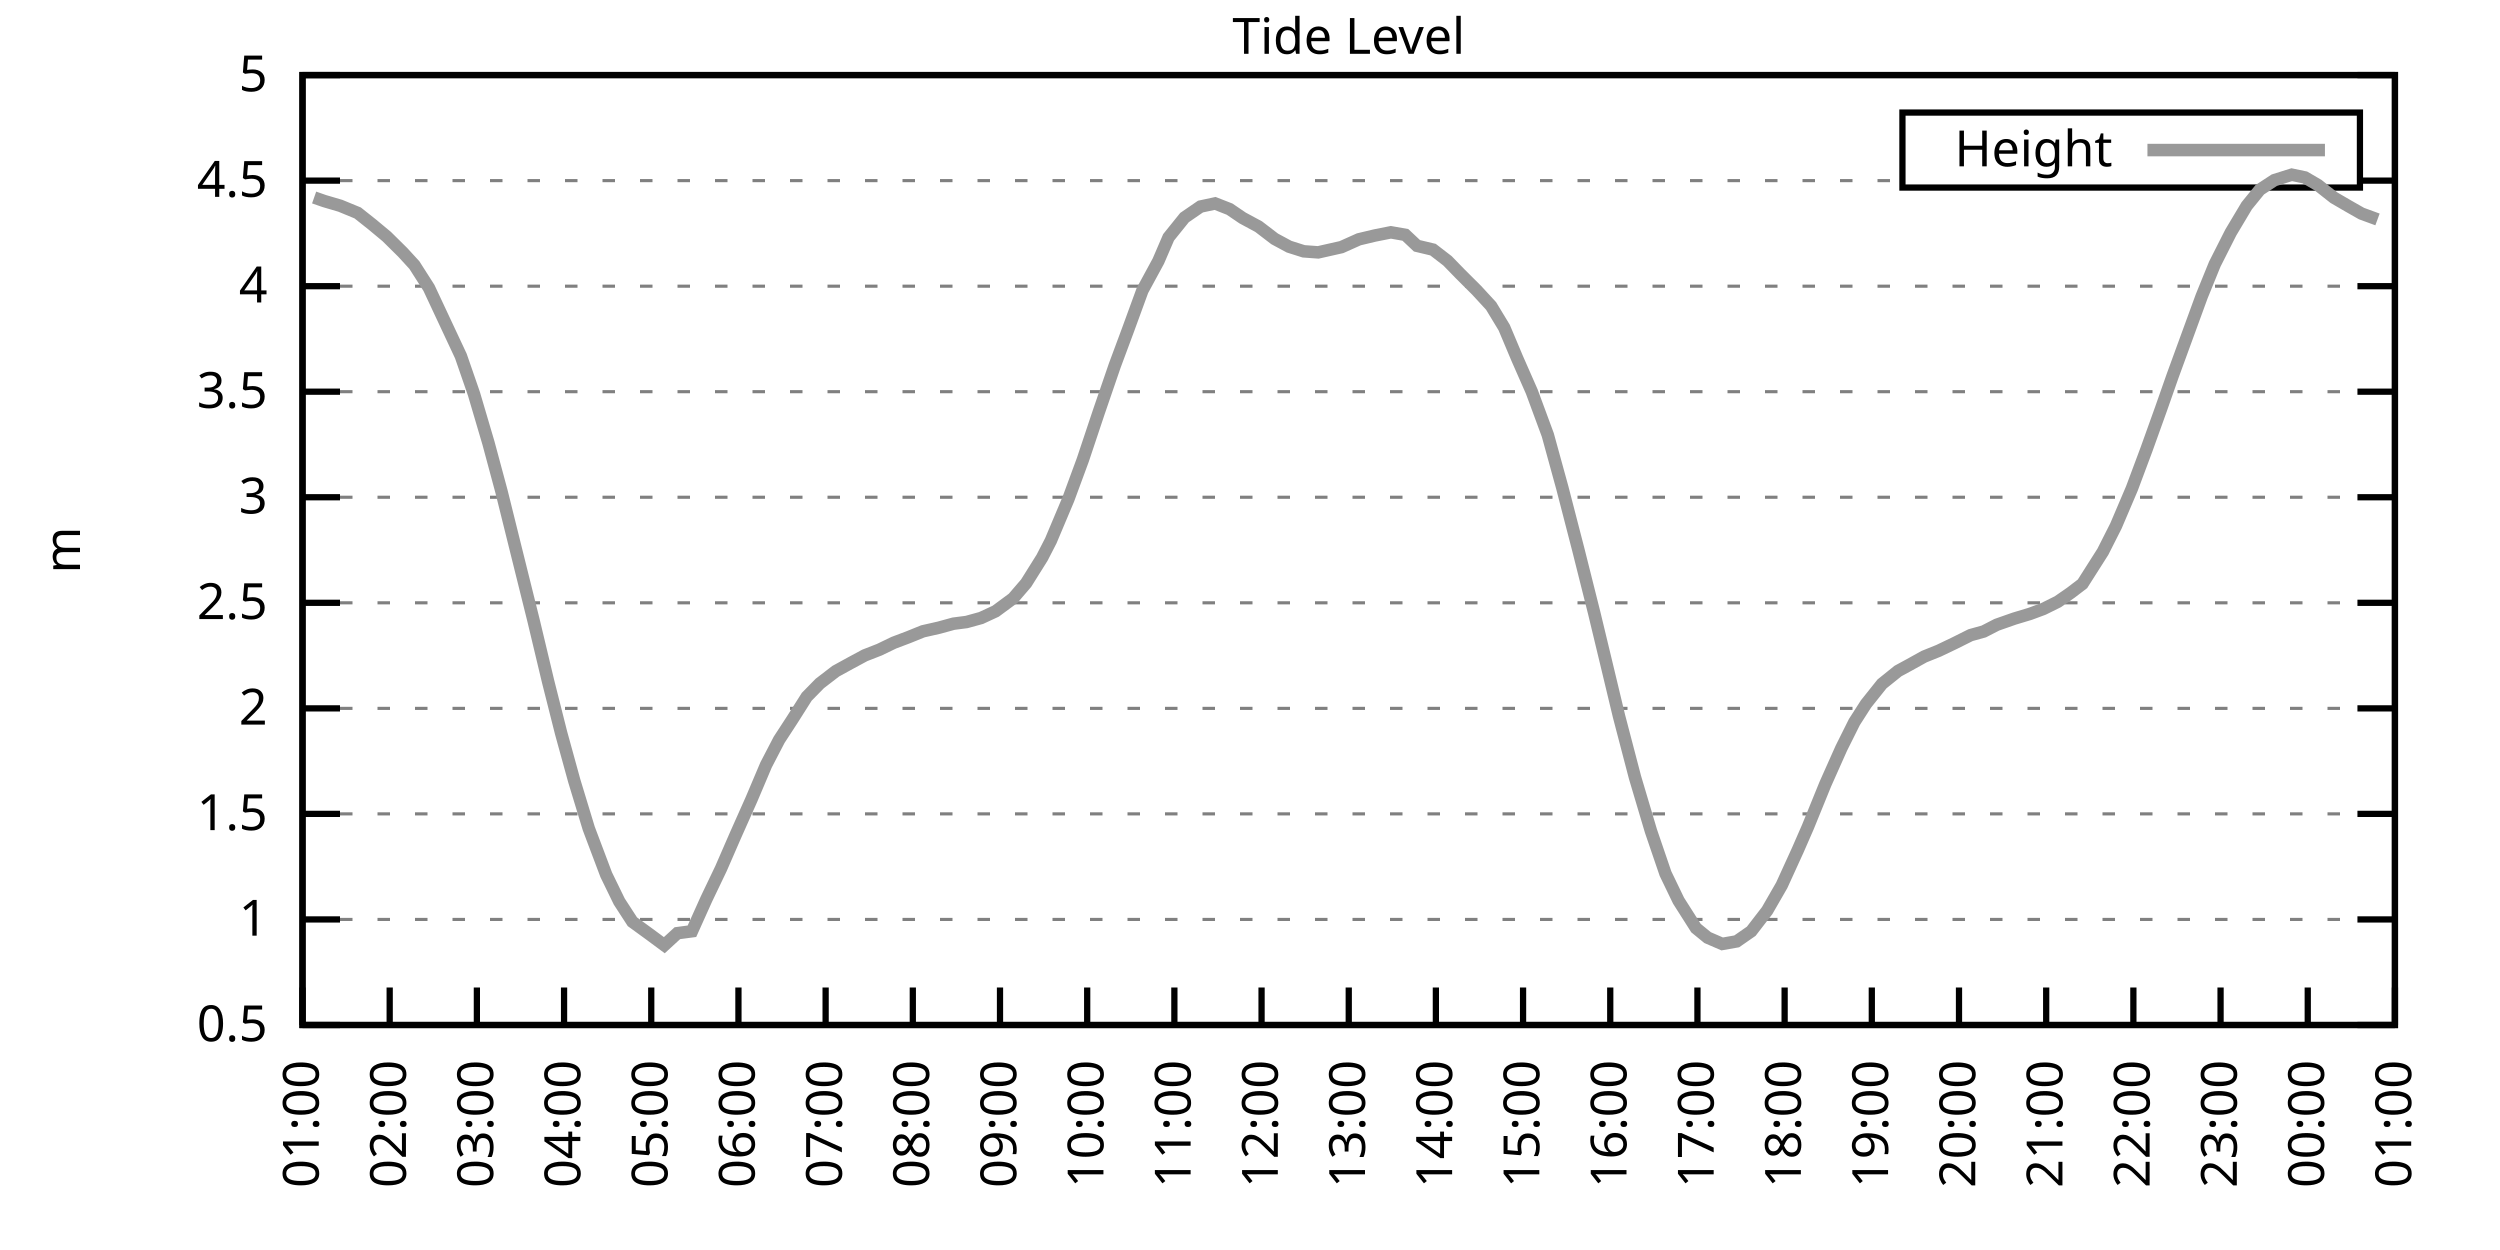
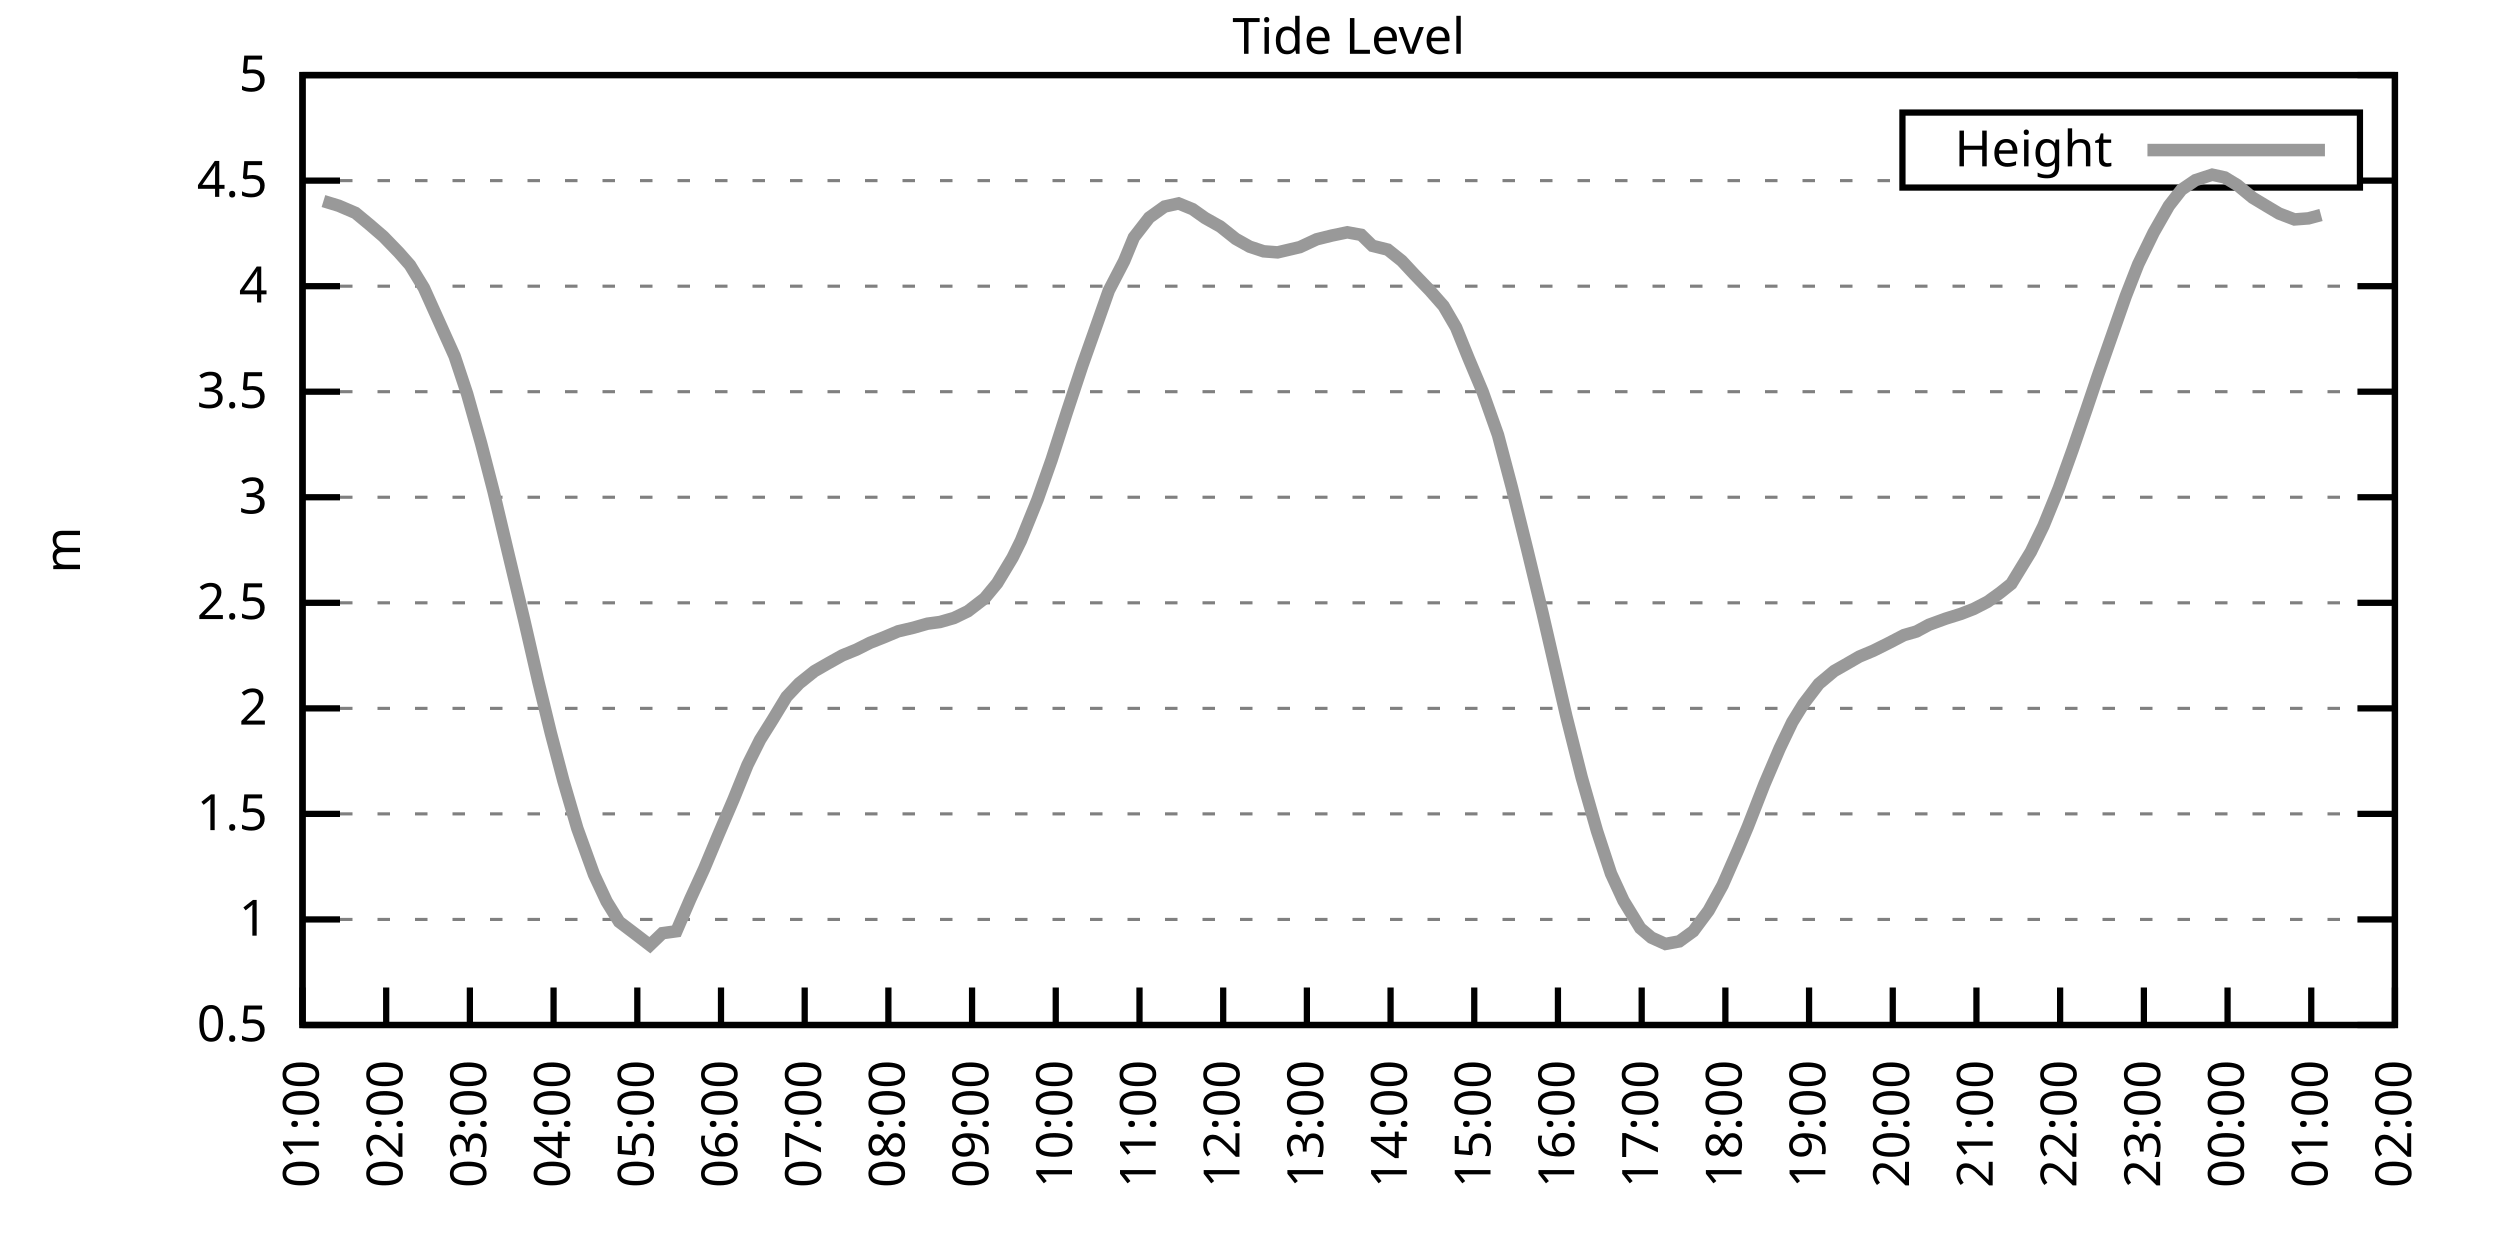
<svg xmlns="http://www.w3.org/2000/svg" xmlns:xlink="http://www.w3.org/1999/xlink" width="400" height="200" viewBox="0 0 400 200">
  <g id="gnuplot_canvas">
    <rect x="0" y="0" width="400" height="200" fill="none" />
    <defs>
      <circle id="gpDot" r="0.5" stroke-width="0.5" stroke="currentColor" />
      <path id="gpPt0" stroke-width="0.333" stroke="currentColor" d="M-1,0 h2 M0,-1 v2" />
      <path id="gpPt1" stroke-width="0.333" stroke="currentColor" d="M-1,-1 L1,1 M1,-1 L-1,1" />
      <path id="gpPt2" stroke-width="0.333" stroke="currentColor" d="M-1,0 L1,0 M0,-1 L0,1 M-1,-1 L1,1 M-1,1 L1,-1" />
      <rect id="gpPt3" stroke-width="0.333" stroke="currentColor" x="-1" y="-1" width="2" height="2" />
      <rect id="gpPt4" stroke-width="0.333" stroke="currentColor" fill="currentColor" x="-1" y="-1" width="2" height="2" />
      <circle id="gpPt5" stroke-width="0.333" stroke="currentColor" cx="0" cy="0" r="1" />
      <use xlink:href="#gpPt5" id="gpPt6" fill="currentColor" stroke="none" />
      <path id="gpPt7" stroke-width="0.333" stroke="currentColor" d="M0,-1.33 L-1.33,0.67 L1.33,0.67 z" />
      <use xlink:href="#gpPt7" id="gpPt8" fill="currentColor" stroke="none" />
      <use xlink:href="#gpPt7" id="gpPt9" stroke="currentColor" transform="rotate(180)" />
      <use xlink:href="#gpPt9" id="gpPt10" fill="currentColor" stroke="none" />
      <use xlink:href="#gpPt3" id="gpPt11" stroke="currentColor" transform="rotate(45)" />
      <use xlink:href="#gpPt11" id="gpPt12" fill="currentColor" stroke="none" />
      <path id="gpPt13" stroke-width="0.333" stroke="currentColor" d="M0,1.330 L1.265,0.411 L0.782,-1.067 L-0.782,-1.076 L-1.265,0.411 z" />
      <use xlink:href="#gpPt13" id="gpPt14" fill="currentColor" stroke="none" />
      <filter id="textbox" filterUnits="objectBoundingBox" x="0" y="0" height="1" width="1">
        <feFlood flood-color="white" flood-opacity="1" result="bgnd" />
        <feComposite in="SourceGraphic" in2="bgnd" operator="atop" />
      </filter>
      <filter id="greybox" filterUnits="objectBoundingBox" x="0" y="0" height="1" width="1">
        <feFlood flood-color="lightgrey" flood-opacity="1" result="grey" />
        <feComposite in="SourceGraphic" in2="grey" operator="atop" />
      </filter>
    </defs>
    <g fill="none" color="white" stroke="currentColor" stroke-width="1.00" stroke-linecap="butt" stroke-linejoin="miter">
</g>
    <g fill="none" color="black" stroke="currentColor" stroke-width="1.00" stroke-linecap="butt" stroke-linejoin="miter">
      <g stroke="none" shape-rendering="crispEdges">
        <polygon fill="rgb(255, 255, 255)" points="48.40,164.00 383.18,164.00 383.18,12.02 48.40,12.02 " />
      </g>
    </g>
    <g fill="none" color="black" stroke="currentColor" stroke-width="1.00" stroke-linecap="butt" stroke-linejoin="miter">
</g>
    <g fill="none" color="black" stroke="black" stroke-width="0.50" stroke-linecap="butt" stroke-linejoin="miter">
</g>
    <g fill="none" color="gray" stroke="currentColor" stroke-width="0.50" stroke-linecap="butt" stroke-linejoin="miter">
      <path stroke="gray" stroke-dasharray="2,4" class="gridline" d="M48.40,164.00 L383.19,164.00  " />
    </g>
    <g fill="none" color="gray" stroke="gray" stroke-width="1.00" stroke-linecap="butt" stroke-linejoin="miter">
</g>
    <g fill="none" color="black" stroke="currentColor" stroke-width="1.00" stroke-linecap="butt" stroke-linejoin="miter">
      <path stroke="black" d="M48.40,164.00 L54.40,164.00 M383.19,164.00 L377.19,164.00  " />
      <g transform="translate(42.80,166.60)" stroke="none" fill="black" font-family="Sans" font-size="8.00" text-anchor="end">
        <text>
          <tspan font-family="Sans"> 0.5</tspan>
        </text>
      </g>
    </g>
    <g fill="none" color="black" stroke="currentColor" stroke-width="1.00" stroke-linecap="butt" stroke-linejoin="miter">
</g>
    <g fill="none" color="black" stroke="black" stroke-width="0.50" stroke-linecap="butt" stroke-linejoin="miter">
</g>
    <g fill="none" color="gray" stroke="currentColor" stroke-width="0.50" stroke-linecap="butt" stroke-linejoin="miter">
      <path stroke="gray" stroke-dasharray="2,4" class="gridline" d="M48.40,147.11 L383.19,147.11  " />
    </g>
    <g fill="none" color="gray" stroke="gray" stroke-width="1.00" stroke-linecap="butt" stroke-linejoin="miter">
</g>
    <g fill="none" color="black" stroke="currentColor" stroke-width="1.00" stroke-linecap="butt" stroke-linejoin="miter">
      <path stroke="black" d="M48.40,147.11 L54.40,147.11 M383.19,147.11 L377.19,147.11  " />
      <g transform="translate(42.80,149.71)" stroke="none" fill="black" font-family="Sans" font-size="8.00" text-anchor="end">
        <text>
          <tspan font-family="Sans"> 1</tspan>
        </text>
      </g>
    </g>
    <g fill="none" color="black" stroke="currentColor" stroke-width="1.00" stroke-linecap="butt" stroke-linejoin="miter">
</g>
    <g fill="none" color="black" stroke="black" stroke-width="0.50" stroke-linecap="butt" stroke-linejoin="miter">
</g>
    <g fill="none" color="gray" stroke="currentColor" stroke-width="0.50" stroke-linecap="butt" stroke-linejoin="miter">
      <path stroke="gray" stroke-dasharray="2,4" class="gridline" d="M48.40,130.22 L383.19,130.22  " />
    </g>
    <g fill="none" color="gray" stroke="gray" stroke-width="1.00" stroke-linecap="butt" stroke-linejoin="miter">
</g>
    <g fill="none" color="black" stroke="currentColor" stroke-width="1.00" stroke-linecap="butt" stroke-linejoin="miter">
      <path stroke="black" d="M48.40,130.22 L54.40,130.22 M383.19,130.22 L377.19,130.22  " />
      <g transform="translate(42.80,132.82)" stroke="none" fill="black" font-family="Sans" font-size="8.00" text-anchor="end">
        <text>
          <tspan font-family="Sans"> 1.5</tspan>
        </text>
      </g>
    </g>
    <g fill="none" color="black" stroke="currentColor" stroke-width="1.00" stroke-linecap="butt" stroke-linejoin="miter">
</g>
    <g fill="none" color="black" stroke="black" stroke-width="0.50" stroke-linecap="butt" stroke-linejoin="miter">
</g>
    <g fill="none" color="gray" stroke="currentColor" stroke-width="0.50" stroke-linecap="butt" stroke-linejoin="miter">
      <path stroke="gray" stroke-dasharray="2,4" class="gridline" d="M48.40,113.34 L383.19,113.34  " />
    </g>
    <g fill="none" color="gray" stroke="gray" stroke-width="1.00" stroke-linecap="butt" stroke-linejoin="miter">
</g>
    <g fill="none" color="black" stroke="currentColor" stroke-width="1.00" stroke-linecap="butt" stroke-linejoin="miter">
      <path stroke="black" d="M48.40,113.34 L54.40,113.34 M383.19,113.34 L377.19,113.34  " />
      <g transform="translate(42.80,115.94)" stroke="none" fill="black" font-family="Sans" font-size="8.00" text-anchor="end">
        <text>
          <tspan font-family="Sans"> 2</tspan>
        </text>
      </g>
    </g>
    <g fill="none" color="black" stroke="currentColor" stroke-width="1.00" stroke-linecap="butt" stroke-linejoin="miter">
</g>
    <g fill="none" color="black" stroke="black" stroke-width="0.50" stroke-linecap="butt" stroke-linejoin="miter">
</g>
    <g fill="none" color="gray" stroke="currentColor" stroke-width="0.50" stroke-linecap="butt" stroke-linejoin="miter">
      <path stroke="gray" stroke-dasharray="2,4" class="gridline" d="M48.40,96.45 L383.19,96.45  " />
    </g>
    <g fill="none" color="gray" stroke="gray" stroke-width="1.00" stroke-linecap="butt" stroke-linejoin="miter">
</g>
    <g fill="none" color="black" stroke="currentColor" stroke-width="1.00" stroke-linecap="butt" stroke-linejoin="miter">
      <path stroke="black" d="M48.40,96.45 L54.40,96.45 M383.19,96.45 L377.19,96.45  " />
      <g transform="translate(42.80,99.05)" stroke="none" fill="black" font-family="Sans" font-size="8.00" text-anchor="end">
        <text>
          <tspan font-family="Sans"> 2.5</tspan>
        </text>
      </g>
    </g>
    <g fill="none" color="black" stroke="currentColor" stroke-width="1.00" stroke-linecap="butt" stroke-linejoin="miter">
</g>
    <g fill="none" color="black" stroke="black" stroke-width="0.50" stroke-linecap="butt" stroke-linejoin="miter">
</g>
    <g fill="none" color="gray" stroke="currentColor" stroke-width="0.50" stroke-linecap="butt" stroke-linejoin="miter">
      <path stroke="gray" stroke-dasharray="2,4" class="gridline" d="M48.40,79.56 L383.19,79.56  " />
    </g>
    <g fill="none" color="gray" stroke="gray" stroke-width="1.00" stroke-linecap="butt" stroke-linejoin="miter">
</g>
    <g fill="none" color="black" stroke="currentColor" stroke-width="1.00" stroke-linecap="butt" stroke-linejoin="miter">
      <path stroke="black" d="M48.40,79.56 L54.40,79.56 M383.19,79.56 L377.19,79.56  " />
      <g transform="translate(42.80,82.16)" stroke="none" fill="black" font-family="Sans" font-size="8.00" text-anchor="end">
        <text>
          <tspan font-family="Sans"> 3</tspan>
        </text>
      </g>
    </g>
    <g fill="none" color="black" stroke="currentColor" stroke-width="1.00" stroke-linecap="butt" stroke-linejoin="miter">
</g>
    <g fill="none" color="black" stroke="black" stroke-width="0.50" stroke-linecap="butt" stroke-linejoin="miter">
</g>
    <g fill="none" color="gray" stroke="currentColor" stroke-width="0.50" stroke-linecap="butt" stroke-linejoin="miter">
      <path stroke="gray" stroke-dasharray="2,4" class="gridline" d="M48.40,62.67 L383.19,62.67  " />
    </g>
    <g fill="none" color="gray" stroke="gray" stroke-width="1.00" stroke-linecap="butt" stroke-linejoin="miter">
</g>
    <g fill="none" color="black" stroke="currentColor" stroke-width="1.00" stroke-linecap="butt" stroke-linejoin="miter">
      <path stroke="black" d="M48.40,62.67 L54.40,62.67 M383.19,62.67 L377.19,62.67  " />
      <g transform="translate(42.80,65.27)" stroke="none" fill="black" font-family="Sans" font-size="8.00" text-anchor="end">
        <text>
          <tspan font-family="Sans"> 3.5</tspan>
        </text>
      </g>
    </g>
    <g fill="none" color="black" stroke="currentColor" stroke-width="1.00" stroke-linecap="butt" stroke-linejoin="miter">
</g>
    <g fill="none" color="black" stroke="black" stroke-width="0.50" stroke-linecap="butt" stroke-linejoin="miter">
</g>
    <g fill="none" color="gray" stroke="currentColor" stroke-width="0.50" stroke-linecap="butt" stroke-linejoin="miter">
      <path stroke="gray" stroke-dasharray="2,4" class="gridline" d="M48.40,45.79 L383.19,45.79  " />
    </g>
    <g fill="none" color="gray" stroke="gray" stroke-width="1.00" stroke-linecap="butt" stroke-linejoin="miter">
</g>
    <g fill="none" color="black" stroke="currentColor" stroke-width="1.00" stroke-linecap="butt" stroke-linejoin="miter">
      <path stroke="black" d="M48.40,45.79 L54.40,45.79 M383.19,45.79 L377.19,45.79  " />
      <g transform="translate(42.80,48.39)" stroke="none" fill="black" font-family="Sans" font-size="8.00" text-anchor="end">
        <text>
          <tspan font-family="Sans"> 4</tspan>
        </text>
      </g>
    </g>
    <g fill="none" color="black" stroke="currentColor" stroke-width="1.00" stroke-linecap="butt" stroke-linejoin="miter">
</g>
    <g fill="none" color="black" stroke="black" stroke-width="0.50" stroke-linecap="butt" stroke-linejoin="miter">
</g>
    <g fill="none" color="gray" stroke="currentColor" stroke-width="0.50" stroke-linecap="butt" stroke-linejoin="miter">
      <path stroke="gray" stroke-dasharray="2,4" class="gridline" d="M48.40,28.90 L304.39,28.90 M377.59,28.90 L383.19,28.90  " />
    </g>
    <g fill="none" color="gray" stroke="gray" stroke-width="1.00" stroke-linecap="butt" stroke-linejoin="miter">
</g>
    <g fill="none" color="black" stroke="currentColor" stroke-width="1.00" stroke-linecap="butt" stroke-linejoin="miter">
      <path stroke="black" d="M48.40,28.90 L54.40,28.90 M383.19,28.90 L377.19,28.90  " />
      <g transform="translate(42.80,31.50)" stroke="none" fill="black" font-family="Sans" font-size="8.00" text-anchor="end">
        <text>
          <tspan font-family="Sans"> 4.5</tspan>
        </text>
      </g>
    </g>
    <g fill="none" color="black" stroke="currentColor" stroke-width="1.00" stroke-linecap="butt" stroke-linejoin="miter">
</g>
    <g fill="none" color="black" stroke="black" stroke-width="0.50" stroke-linecap="butt" stroke-linejoin="miter">
</g>
    <g fill="none" color="gray" stroke="currentColor" stroke-width="0.50" stroke-linecap="butt" stroke-linejoin="miter">
      <path stroke="gray" stroke-dasharray="2,4" class="gridline" d="M48.40,12.01 L383.19,12.01  " />
    </g>
    <g fill="none" color="gray" stroke="gray" stroke-width="1.00" stroke-linecap="butt" stroke-linejoin="miter">
</g>
    <g fill="none" color="black" stroke="currentColor" stroke-width="1.00" stroke-linecap="butt" stroke-linejoin="miter">
      <path stroke="black" d="M48.40,12.01 L54.40,12.01 M383.19,12.01 L377.19,12.01  " />
      <g transform="translate(42.80,14.61)" stroke="none" fill="black" font-family="Sans" font-size="8.00" text-anchor="end">
        <text>
          <tspan font-family="Sans"> 5</tspan>
        </text>
      </g>
    </g>
    <g fill="none" color="black" stroke="currentColor" stroke-width="1.00" stroke-linecap="butt" stroke-linejoin="miter">
      <path stroke="black" d="M48.40,164.00 L48.40,158.00  " />
      <g transform="translate(51.00,169.60) rotate(270.00)" stroke="none" fill="black" font-family="Sans" font-size="8.00" text-anchor="end">
        <text>
          <tspan font-family="Sans">01:00</tspan>
        </text>
      </g>
    </g>
    <g fill="none" color="black" stroke="currentColor" stroke-width="1.00" stroke-linecap="butt" stroke-linejoin="miter">
-       <path stroke="black" d="M62.35,164.00 L62.35,158.00  " />
-       <g transform="translate(64.95,169.60) rotate(270.00)" stroke="none" fill="black" font-family="Sans" font-size="8.00" text-anchor="end">
+       <path stroke="black" d="M61.79,164.00 L61.79,158.00  " />
+       <g transform="translate(64.39,169.60) rotate(270.00)" stroke="none" fill="black" font-family="Sans" font-size="8.00" text-anchor="end">
        <text>
          <tspan font-family="Sans">02:00</tspan>
        </text>
      </g>
    </g>
    <g fill="none" color="black" stroke="currentColor" stroke-width="1.00" stroke-linecap="butt" stroke-linejoin="miter">
-       <path stroke="black" d="M76.30,164.00 L76.30,158.00  " />
-       <g transform="translate(78.90,169.60) rotate(270.00)" stroke="none" fill="black" font-family="Sans" font-size="8.00" text-anchor="end">
+       <path stroke="black" d="M75.18,164.00 L75.18,158.00  " />
+       <g transform="translate(77.78,169.60) rotate(270.00)" stroke="none" fill="black" font-family="Sans" font-size="8.00" text-anchor="end">
        <text>
          <tspan font-family="Sans">03:00</tspan>
        </text>
      </g>
    </g>
    <g fill="none" color="black" stroke="currentColor" stroke-width="1.00" stroke-linecap="butt" stroke-linejoin="miter">
-       <path stroke="black" d="M90.25,164.00 L90.25,158.00  " />
-       <g transform="translate(92.85,169.60) rotate(270.00)" stroke="none" fill="black" font-family="Sans" font-size="8.00" text-anchor="end">
+       <path stroke="black" d="M88.57,164.00 L88.57,158.00  " />
+       <g transform="translate(91.17,169.60) rotate(270.00)" stroke="none" fill="black" font-family="Sans" font-size="8.00" text-anchor="end">
        <text>
          <tspan font-family="Sans">04:00</tspan>
        </text>
      </g>
    </g>
    <g fill="none" color="black" stroke="currentColor" stroke-width="1.00" stroke-linecap="butt" stroke-linejoin="miter">
-       <path stroke="black" d="M104.20,164.00 L104.20,158.00  " />
-       <g transform="translate(106.80,169.60) rotate(270.00)" stroke="none" fill="black" font-family="Sans" font-size="8.00" text-anchor="end">
+       <path stroke="black" d="M101.97,164.00 L101.97,158.00  " />
+       <g transform="translate(104.57,169.60) rotate(270.00)" stroke="none" fill="black" font-family="Sans" font-size="8.00" text-anchor="end">
        <text>
          <tspan font-family="Sans">05:00</tspan>
        </text>
      </g>
    </g>
    <g fill="none" color="black" stroke="currentColor" stroke-width="1.00" stroke-linecap="butt" stroke-linejoin="miter">
-       <path stroke="black" d="M118.15,164.00 L118.15,158.00  " />
-       <g transform="translate(120.75,169.60) rotate(270.00)" stroke="none" fill="black" font-family="Sans" font-size="8.00" text-anchor="end">
+       <path stroke="black" d="M115.36,164.00 L115.36,158.00  " />
+       <g transform="translate(117.96,169.60) rotate(270.00)" stroke="none" fill="black" font-family="Sans" font-size="8.00" text-anchor="end">
        <text>
          <tspan font-family="Sans">06:00</tspan>
        </text>
      </g>
    </g>
    <g fill="none" color="black" stroke="currentColor" stroke-width="1.00" stroke-linecap="butt" stroke-linejoin="miter">
-       <path stroke="black" d="M132.10,164.00 L132.10,158.00  " />
-       <g transform="translate(134.70,169.60) rotate(270.00)" stroke="none" fill="black" font-family="Sans" font-size="8.00" text-anchor="end">
+       <path stroke="black" d="M128.75,164.00 L128.75,158.00  " />
+       <g transform="translate(131.35,169.60) rotate(270.00)" stroke="none" fill="black" font-family="Sans" font-size="8.00" text-anchor="end">
        <text>
          <tspan font-family="Sans">07:00</tspan>
        </text>
      </g>
    </g>
    <g fill="none" color="black" stroke="currentColor" stroke-width="1.00" stroke-linecap="butt" stroke-linejoin="miter">
-       <path stroke="black" d="M146.05,164.00 L146.05,158.00  " />
-       <g transform="translate(148.65,169.60) rotate(270.00)" stroke="none" fill="black" font-family="Sans" font-size="8.00" text-anchor="end">
+       <path stroke="black" d="M142.14,164.00 L142.14,158.00  " />
+       <g transform="translate(144.74,169.60) rotate(270.00)" stroke="none" fill="black" font-family="Sans" font-size="8.00" text-anchor="end">
        <text>
          <tspan font-family="Sans">08:00</tspan>
        </text>
      </g>
    </g>
    <g fill="none" color="black" stroke="currentColor" stroke-width="1.00" stroke-linecap="butt" stroke-linejoin="miter">
-       <path stroke="black" d="M160.00,164.00 L160.00,158.00  " />
-       <g transform="translate(162.60,169.60) rotate(270.00)" stroke="none" fill="black" font-family="Sans" font-size="8.00" text-anchor="end">
+       <path stroke="black" d="M155.53,164.00 L155.53,158.00  " />
+       <g transform="translate(158.13,169.60) rotate(270.00)" stroke="none" fill="black" font-family="Sans" font-size="8.00" text-anchor="end">
        <text>
          <tspan font-family="Sans">09:00</tspan>
        </text>
      </g>
    </g>
    <g fill="none" color="black" stroke="currentColor" stroke-width="1.00" stroke-linecap="butt" stroke-linejoin="miter">
-       <path stroke="black" d="M173.95,164.00 L173.95,158.00  " />
-       <g transform="translate(176.55,169.60) rotate(270.00)" stroke="none" fill="black" font-family="Sans" font-size="8.00" text-anchor="end">
+       <path stroke="black" d="M168.92,164.00 L168.92,158.00  " />
+       <g transform="translate(171.52,169.60) rotate(270.00)" stroke="none" fill="black" font-family="Sans" font-size="8.00" text-anchor="end">
        <text>
          <tspan font-family="Sans">10:00</tspan>
        </text>
      </g>
    </g>
    <g fill="none" color="black" stroke="currentColor" stroke-width="1.00" stroke-linecap="butt" stroke-linejoin="miter">
-       <path stroke="black" d="M187.90,164.00 L187.90,158.00  " />
-       <g transform="translate(190.50,169.60) rotate(270.00)" stroke="none" fill="black" font-family="Sans" font-size="8.00" text-anchor="end">
+       <path stroke="black" d="M182.32,164.00 L182.32,158.00  " />
+       <g transform="translate(184.92,169.60) rotate(270.00)" stroke="none" fill="black" font-family="Sans" font-size="8.00" text-anchor="end">
        <text>
          <tspan font-family="Sans">11:00</tspan>
        </text>
      </g>
    </g>
    <g fill="none" color="black" stroke="currentColor" stroke-width="1.00" stroke-linecap="butt" stroke-linejoin="miter">
-       <path stroke="black" d="M201.85,164.00 L201.85,158.00  " />
-       <g transform="translate(204.45,169.60) rotate(270.00)" stroke="none" fill="black" font-family="Sans" font-size="8.00" text-anchor="end">
+       <path stroke="black" d="M195.71,164.00 L195.71,158.00  " />
+       <g transform="translate(198.31,169.60) rotate(270.00)" stroke="none" fill="black" font-family="Sans" font-size="8.00" text-anchor="end">
        <text>
          <tspan font-family="Sans">12:00</tspan>
        </text>
      </g>
    </g>
    <g fill="none" color="black" stroke="currentColor" stroke-width="1.00" stroke-linecap="butt" stroke-linejoin="miter">
-       <path stroke="black" d="M215.80,164.00 L215.80,158.00  " />
-       <g transform="translate(218.40,169.60) rotate(270.00)" stroke="none" fill="black" font-family="Sans" font-size="8.00" text-anchor="end">
+       <path stroke="black" d="M209.10,164.00 L209.10,158.00  " />
+       <g transform="translate(211.70,169.60) rotate(270.00)" stroke="none" fill="black" font-family="Sans" font-size="8.00" text-anchor="end">
        <text>
          <tspan font-family="Sans">13:00</tspan>
        </text>
      </g>
    </g>
    <g fill="none" color="black" stroke="currentColor" stroke-width="1.00" stroke-linecap="butt" stroke-linejoin="miter">
-       <path stroke="black" d="M229.74,164.00 L229.74,158.00  " />
-       <g transform="translate(232.34,169.60) rotate(270.00)" stroke="none" fill="black" font-family="Sans" font-size="8.00" text-anchor="end">
+       <path stroke="black" d="M222.49,164.00 L222.49,158.00  " />
+       <g transform="translate(225.09,169.60) rotate(270.00)" stroke="none" fill="black" font-family="Sans" font-size="8.00" text-anchor="end">
        <text>
          <tspan font-family="Sans">14:00</tspan>
        </text>
      </g>
    </g>
    <g fill="none" color="black" stroke="currentColor" stroke-width="1.00" stroke-linecap="butt" stroke-linejoin="miter">
-       <path stroke="black" d="M243.69,164.00 L243.69,158.00  " />
-       <g transform="translate(246.29,169.60) rotate(270.00)" stroke="none" fill="black" font-family="Sans" font-size="8.00" text-anchor="end">
+       <path stroke="black" d="M235.88,164.00 L235.88,158.00  " />
+       <g transform="translate(238.48,169.60) rotate(270.00)" stroke="none" fill="black" font-family="Sans" font-size="8.00" text-anchor="end">
        <text>
          <tspan font-family="Sans">15:00</tspan>
        </text>
      </g>
    </g>
    <g fill="none" color="black" stroke="currentColor" stroke-width="1.00" stroke-linecap="butt" stroke-linejoin="miter">
-       <path stroke="black" d="M257.64,164.00 L257.64,158.00  " />
-       <g transform="translate(260.24,169.60) rotate(270.00)" stroke="none" fill="black" font-family="Sans" font-size="8.00" text-anchor="end">
+       <path stroke="black" d="M249.27,164.00 L249.27,158.00  " />
+       <g transform="translate(251.87,169.60) rotate(270.00)" stroke="none" fill="black" font-family="Sans" font-size="8.00" text-anchor="end">
        <text>
          <tspan font-family="Sans">16:00</tspan>
        </text>
      </g>
    </g>
    <g fill="none" color="black" stroke="currentColor" stroke-width="1.00" stroke-linecap="butt" stroke-linejoin="miter">
-       <path stroke="black" d="M271.59,164.00 L271.59,158.00  " />
-       <g transform="translate(274.19,169.60) rotate(270.00)" stroke="none" fill="black" font-family="Sans" font-size="8.00" text-anchor="end">
+       <path stroke="black" d="M262.67,164.00 L262.67,158.00  " />
+       <g transform="translate(265.27,169.60) rotate(270.00)" stroke="none" fill="black" font-family="Sans" font-size="8.00" text-anchor="end">
        <text>
          <tspan font-family="Sans">17:00</tspan>
        </text>
      </g>
    </g>
    <g fill="none" color="black" stroke="currentColor" stroke-width="1.00" stroke-linecap="butt" stroke-linejoin="miter">
-       <path stroke="black" d="M285.54,164.00 L285.54,158.00  " />
-       <g transform="translate(288.14,169.60) rotate(270.00)" stroke="none" fill="black" font-family="Sans" font-size="8.00" text-anchor="end">
+       <path stroke="black" d="M276.06,164.00 L276.06,158.00  " />
+       <g transform="translate(278.66,169.60) rotate(270.00)" stroke="none" fill="black" font-family="Sans" font-size="8.00" text-anchor="end">
        <text>
          <tspan font-family="Sans">18:00</tspan>
        </text>
      </g>
    </g>
    <g fill="none" color="black" stroke="currentColor" stroke-width="1.00" stroke-linecap="butt" stroke-linejoin="miter">
-       <path stroke="black" d="M299.49,164.00 L299.49,158.00  " />
-       <g transform="translate(302.09,169.60) rotate(270.00)" stroke="none" fill="black" font-family="Sans" font-size="8.00" text-anchor="end">
+       <path stroke="black" d="M289.45,164.00 L289.45,158.00  " />
+       <g transform="translate(292.05,169.60) rotate(270.00)" stroke="none" fill="black" font-family="Sans" font-size="8.00" text-anchor="end">
        <text>
          <tspan font-family="Sans">19:00</tspan>
        </text>
      </g>
    </g>
    <g fill="none" color="black" stroke="currentColor" stroke-width="1.00" stroke-linecap="butt" stroke-linejoin="miter">
-       <path stroke="black" d="M313.44,164.00 L313.44,158.00  " />
-       <g transform="translate(316.04,169.60) rotate(270.00)" stroke="none" fill="black" font-family="Sans" font-size="8.00" text-anchor="end">
+       <path stroke="black" d="M302.84,164.00 L302.84,158.00  " />
+       <g transform="translate(305.44,169.60) rotate(270.00)" stroke="none" fill="black" font-family="Sans" font-size="8.00" text-anchor="end">
        <text>
          <tspan font-family="Sans">20:00</tspan>
        </text>
      </g>
    </g>
    <g fill="none" color="black" stroke="currentColor" stroke-width="1.00" stroke-linecap="butt" stroke-linejoin="miter">
-       <path stroke="black" d="M327.39,164.00 L327.39,158.00  " />
-       <g transform="translate(329.99,169.60) rotate(270.00)" stroke="none" fill="black" font-family="Sans" font-size="8.00" text-anchor="end">
+       <path stroke="black" d="M316.23,164.00 L316.23,158.00  " />
+       <g transform="translate(318.83,169.60) rotate(270.00)" stroke="none" fill="black" font-family="Sans" font-size="8.00" text-anchor="end">
        <text>
          <tspan font-family="Sans">21:00</tspan>
        </text>
      </g>
    </g>
    <g fill="none" color="black" stroke="currentColor" stroke-width="1.00" stroke-linecap="butt" stroke-linejoin="miter">
-       <path stroke="black" d="M341.34,164.00 L341.34,158.00  " />
-       <g transform="translate(343.94,169.60) rotate(270.00)" stroke="none" fill="black" font-family="Sans" font-size="8.00" text-anchor="end">
+       <path stroke="black" d="M329.62,164.00 L329.62,158.00  " />
+       <g transform="translate(332.22,169.60) rotate(270.00)" stroke="none" fill="black" font-family="Sans" font-size="8.00" text-anchor="end">
        <text>
          <tspan font-family="Sans">22:00</tspan>
        </text>
      </g>
    </g>
    <g fill="none" color="black" stroke="currentColor" stroke-width="1.00" stroke-linecap="butt" stroke-linejoin="miter">
-       <path stroke="black" d="M355.29,164.00 L355.29,158.00  " />
-       <g transform="translate(357.89,169.60) rotate(270.00)" stroke="none" fill="black" font-family="Sans" font-size="8.00" text-anchor="end">
+       <path stroke="black" d="M343.02,164.00 L343.02,158.00  " />
+       <g transform="translate(345.62,169.60) rotate(270.00)" stroke="none" fill="black" font-family="Sans" font-size="8.00" text-anchor="end">
        <text>
          <tspan font-family="Sans">23:00</tspan>
        </text>
      </g>
    </g>
    <g fill="none" color="black" stroke="currentColor" stroke-width="1.00" stroke-linecap="butt" stroke-linejoin="miter">
-       <path stroke="black" d="M369.24,164.00 L369.24,158.00  " />
-       <g transform="translate(371.84,169.60) rotate(270.00)" stroke="none" fill="black" font-family="Sans" font-size="8.00" text-anchor="end">
+       <path stroke="black" d="M356.41,164.00 L356.41,158.00  " />
+       <g transform="translate(359.01,169.60) rotate(270.00)" stroke="none" fill="black" font-family="Sans" font-size="8.00" text-anchor="end">
        <text>
          <tspan font-family="Sans">00:00</tspan>
+         </text>
+       </g>
+     </g>
+     <g fill="none" color="black" stroke="currentColor" stroke-width="1.00" stroke-linecap="butt" stroke-linejoin="miter">
+       <path stroke="black" d="M369.80,164.00 L369.80,158.00  " />
+       <g transform="translate(372.40,169.60) rotate(270.00)" stroke="none" fill="black" font-family="Sans" font-size="8.00" text-anchor="end">
+         <text>
+           <tspan font-family="Sans">01:00</tspan>
        </text>
      </g>
    </g>
    <g fill="none" color="black" stroke="currentColor" stroke-width="1.00" stroke-linecap="butt" stroke-linejoin="miter">
      <path stroke="black" d="M383.19,164.00 L383.19,158.00  " />
      <g transform="translate(385.79,169.60) rotate(270.00)" stroke="none" fill="black" font-family="Sans" font-size="8.00" text-anchor="end">
        <text>
-           <tspan font-family="Sans">01:00</tspan>
+           <tspan font-family="Sans">02:00</tspan>
        </text>
      </g>
    </g>
    <g fill="none" color="black" stroke="currentColor" stroke-width="1.00" stroke-linecap="butt" stroke-linejoin="miter">
</g>
    <g fill="none" color="black" stroke="currentColor" stroke-width="1.00" stroke-linecap="butt" stroke-linejoin="miter">
      <path stroke="black" d="M48.40,12.01 L48.40,164.00 L383.19,164.00 L383.19,12.01 L48.40,12.01 Z  " />
    </g>
    <g fill="none" color="black" stroke="currentColor" stroke-width="1.00" stroke-linecap="butt" stroke-linejoin="miter">
</g>
    <g fill="none" color="black" stroke="currentColor" stroke-width="1.00" stroke-linecap="butt" stroke-linejoin="miter">
      <path stroke="black" d="M304.39,30.01 L304.39,18.01 L377.59,18.01 L377.59,30.01 L304.39,30.01 Z  " />
    </g>
    <g id="Tide_level_plot_1">
      <g fill="none" color="white" stroke="black" stroke-width="2.00" stroke-linecap="butt" stroke-linejoin="miter">
</g>
      <g fill="none" color="black" stroke="currentColor" stroke-width="2.00" stroke-linecap="butt" stroke-linejoin="miter">
        <g transform="translate(337.99,26.61)" stroke="none" fill="black" font-family="Sans" font-size="8.00" text-anchor="end">
          <text>
            <tspan font-family="Sans">Height</tspan>
          </text>
        </g>
      </g>
      <g fill="none" color="black" stroke="currentColor" stroke-width="2.00" stroke-linecap="butt" stroke-linejoin="miter">
-         <path stroke="rgb(153, 153, 153)" d="M343.59,24.01 L371.99,24.01 M50.26,31.60 L51.89,32.17 L54.44,32.92 L57.23,34.07 L59.56,35.92 L61.88,37.85   L64.44,40.38 L66.30,42.41 L68.63,46.06 L73.74,56.97 L75.83,63.01 L78.16,70.91 L80.25,78.68 L82.58,88.07   L85.37,99.29 L87.69,109.01 L89.78,117.29 L91.88,124.92 L94.20,132.55 L96.99,139.95 L99.08,144.24 L101.18,147.48   L103.97,149.51 L106.29,151.23 L108.38,149.31 L110.71,149.00 L113.03,143.84 L115.36,138.97 L117.68,133.64 L120.24,127.89   L122.57,122.39 L124.66,118.37 L126.75,115.16 L129.08,111.48 L131.17,109.35 L133.72,107.39 L136.05,106.11 L138.37,104.86   L140.70,103.95 L143.02,102.83 L145.35,101.95 L147.67,101.01 L150.23,100.43 L152.56,99.79 L154.65,99.52 L156.97,98.88   L159.30,97.80 L162.09,95.74 L164.18,93.31 L166.74,89.22 L168.13,86.52 L170.92,79.90 L173.25,73.58 L175.81,65.92   L178.36,58.49 L180.46,52.84 L182.78,46.49 L185.34,41.77 L186.97,37.98 L189.52,34.81 L192.08,33.05 L194.41,32.55   L196.73,33.46 L198.82,34.88 L201.38,36.26 L203.94,38.22 L206.26,39.47 L208.59,40.21 L210.91,40.38 L214.63,39.54   L217.42,38.29 L219.98,37.68 L222.54,37.17 L224.86,37.58 L226.72,39.33 L229.28,39.94 L231.60,41.73 L233.70,43.89   L236.25,46.43 L238.58,48.96 L240.67,52.41 L242.76,57.37 L245.09,62.67 L247.65,69.60 L249.97,78.04 L252.53,87.94   L255.09,98.14 L256.95,105.87 L259.04,114.59 L261.60,124.38 L264.15,132.96 L266.48,139.78 L268.57,144.11 L271.36,148.50   L273.22,150.02 L275.55,151.03 L277.87,150.62 L280.20,149.00 L282.75,145.69 L285.08,141.64 L287.64,136.03 L289.26,132.32   L292.05,125.46 L294.61,119.72 L296.70,115.53 L298.56,112.63 L301.12,109.42 L303.68,107.36 L305.54,106.35 L307.86,105.06   L310.19,104.12 L312.74,102.90 L315.30,101.62 L317.39,101.04 L319.49,99.96 L322.28,98.98 L324.83,98.21 L326.93,97.43   L329.25,96.28 L331.34,94.83 L333.20,93.41 L336.46,88.28 L338.55,84.15 L341.11,78.14 L343.43,71.93 L345.76,65.44   L347.62,60.14 L352.27,47.41 L354.36,42.27 L356.92,37.21 L359.48,32.92 L361.57,30.35 L363.89,28.83 L366.68,27.95   L368.78,28.39 L370.87,29.61 L373.43,31.63 L375.75,32.98 L377.84,34.17 L380.40,35.11  " />
+         <path stroke="rgb(153, 153, 153)" d="M343.59,24.01 L371.99,24.01 M51.75,32.17 L54.20,32.92 L56.88,34.07 L59.11,35.92 L61.35,37.85 L63.80,40.38   L65.59,42.41 L67.82,46.06 L72.73,56.97 L74.74,63.01 L76.97,70.91 L78.98,78.68 L81.21,88.07 L83.89,99.29   L86.12,109.01 L88.13,117.29 L90.14,124.92 L92.37,132.55 L95.05,139.95 L97.06,144.24 L99.06,147.48 L101.74,149.51   L103.98,151.23 L105.98,149.31 L108.22,149.00 L110.45,143.84 L112.68,138.97 L114.91,133.64 L117.37,127.89 L119.60,122.39   L121.61,118.37 L123.62,115.16 L125.85,111.48 L127.86,109.35 L130.31,107.39 L132.54,106.11 L134.78,104.86 L137.01,103.95   L139.24,102.83 L141.47,101.95 L143.70,101.01 L146.16,100.43 L148.39,99.79 L150.40,99.52 L152.63,98.88 L154.86,97.80   L157.54,95.74 L159.55,93.31 L162.01,89.22 L163.34,86.52 L166.02,79.90 L168.25,73.58 L170.71,65.92 L173.17,58.49   L175.17,52.84 L177.41,46.49 L179.86,41.77 L181.42,37.98 L183.88,34.81 L186.33,33.05 L188.57,32.55 L190.80,33.46   L192.81,34.88 L195.26,36.26 L197.72,38.22 L199.95,39.47 L202.18,40.21 L204.41,40.38 L207.98,39.54 L210.66,38.29   L213.12,37.68 L215.57,37.17 L217.80,37.58 L219.59,39.33 L222.04,39.94 L224.28,41.73 L226.29,43.89 L228.74,46.43   L230.97,48.96 L232.98,52.41 L234.99,57.37 L237.22,62.67 L239.68,69.60 L241.91,78.04 L244.36,87.94 L246.82,98.14   L248.60,105.87 L250.61,114.59 L253.07,124.38 L255.52,132.96 L257.76,139.78 L259.76,144.11 L262.44,148.50 L264.23,150.02   L266.46,151.03 L268.69,150.62 L270.92,149.00 L273.38,145.69 L275.61,141.64 L278.07,136.03 L279.63,132.32 L282.31,125.46   L284.76,119.72 L286.77,115.53 L288.56,112.63 L291.01,109.42 L293.47,107.36 L295.25,106.35 L297.48,105.06 L299.72,104.12   L302.17,102.90 L304.63,101.62 L306.63,101.04 L308.64,99.96 L311.32,98.98 L313.78,98.21 L315.79,97.43 L318.02,96.28   L320.03,94.83 L321.81,93.41 L324.94,88.28 L326.95,84.15 L329.40,78.14 L331.63,71.93 L333.86,65.44 L335.65,60.14   L340.11,47.41 L342.12,42.27 L344.58,37.21 L347.03,32.92 L349.04,30.35 L351.27,28.83 L353.95,27.95 L355.96,28.39   L357.97,29.61 L360.42,31.63 L362.66,32.98 L364.66,34.17 L367.12,35.11 L369.35,34.94 L371.36,34.40  " />
      </g>
    </g>
    <g fill="none" color="black" stroke="currentColor" stroke-width="2.00" stroke-linecap="butt" stroke-linejoin="miter">
</g>
    <g fill="none" color="black" stroke="black" stroke-width="1.00" stroke-linecap="butt" stroke-linejoin="miter">
</g>
    <g fill="none" color="black" stroke="currentColor" stroke-width="1.00" stroke-linecap="butt" stroke-linejoin="miter">
      <path stroke="black" d="M48.40,12.01 L48.40,164.00 L383.19,164.00 L383.19,12.01 L48.40,12.01 Z  " />
      <g transform="translate(12.80,88.01) rotate(270.00)" stroke="none" fill="black" font-family="Sans" font-size="8.00" text-anchor="middle">
        <text>
          <tspan font-family="Sans">m</tspan>
        </text>
      </g>
    </g>
    <g fill="none" color="black" stroke="currentColor" stroke-width="1.00" stroke-linecap="butt" stroke-linejoin="miter">
</g>
    <g fill="none" color="black" stroke="currentColor" stroke-width="1.00" stroke-linecap="butt" stroke-linejoin="miter">
      <g transform="translate(215.79,8.61)" stroke="none" fill="black" font-family="Sans" font-size="8.00" text-anchor="middle">
        <text>
          <tspan font-family="Sans">Tide Level</tspan>
        </text>
      </g>
    </g>
    <g fill="none" color="black" stroke="currentColor" stroke-width="1.00" stroke-linecap="butt" stroke-linejoin="miter">
</g>
  </g>
</svg>
